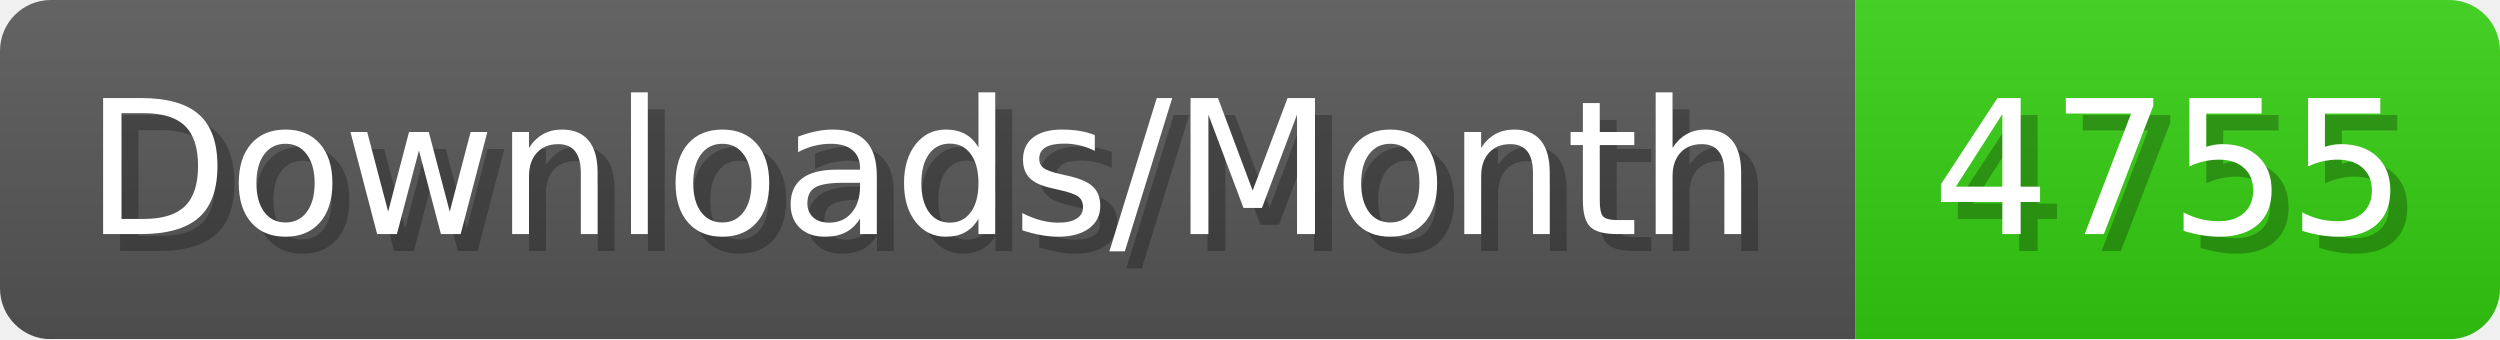
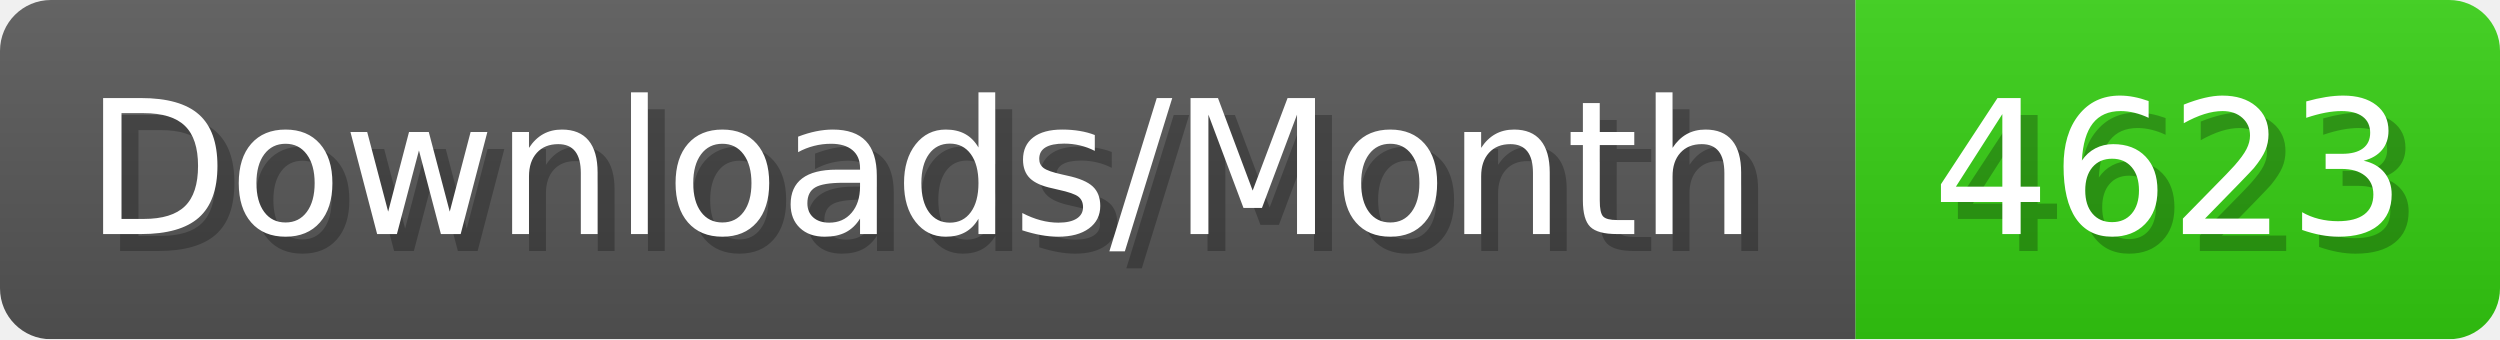
- <svg xmlns="http://www.w3.org/2000/svg" width="147.4" height="20" viewBox="0 0 1474 200" role="img" aria-label="Downloads/Month: 4755">
+ <svg xmlns="http://www.w3.org/2000/svg" width="147.4" height="20" viewBox="0 0 1474 200" role="img" aria-label="Downloads/Month: 4623">
  <linearGradient id="YlXUI" x2="0" y2="100%">
    <stop offset="0" stop-opacity=".1" stop-color="#EEE" />
    <stop offset="1" stop-opacity=".1" />
  </linearGradient>
  <mask id="JHhop">
    <rect width="1474" height="200" rx="30" fill="#FFF" />
  </mask>
  <g mask="url(#JHhop)">
    <rect width="1094" height="200" fill="#555" />
    <rect width="380" height="200" fill="#3C1" x="1094" />
    <rect width="1474" height="200" fill="url(#YlXUI)" />
  </g>
  <g aria-hidden="true" fill="#fff" text-anchor="start" font-family="Verdana,DejaVu Sans,sans-serif" font-size="110">
    <text x="60" y="148" textLength="994" fill="#000" opacity="0.25">Downloads/Month</text>
    <text x="50" y="138" textLength="994">Downloads/Month</text>
-     <text x="1149" y="148" textLength="280" fill="#000" opacity="0.25">4755</text>
-     <text x="1139" y="138" textLength="280">4755</text>
+     <text x="1149" y="148" textLength="280" fill="#000" opacity="0.25">4623</text>
+     <text x="1139" y="138" textLength="280">4623</text>
  </g>
</svg>
